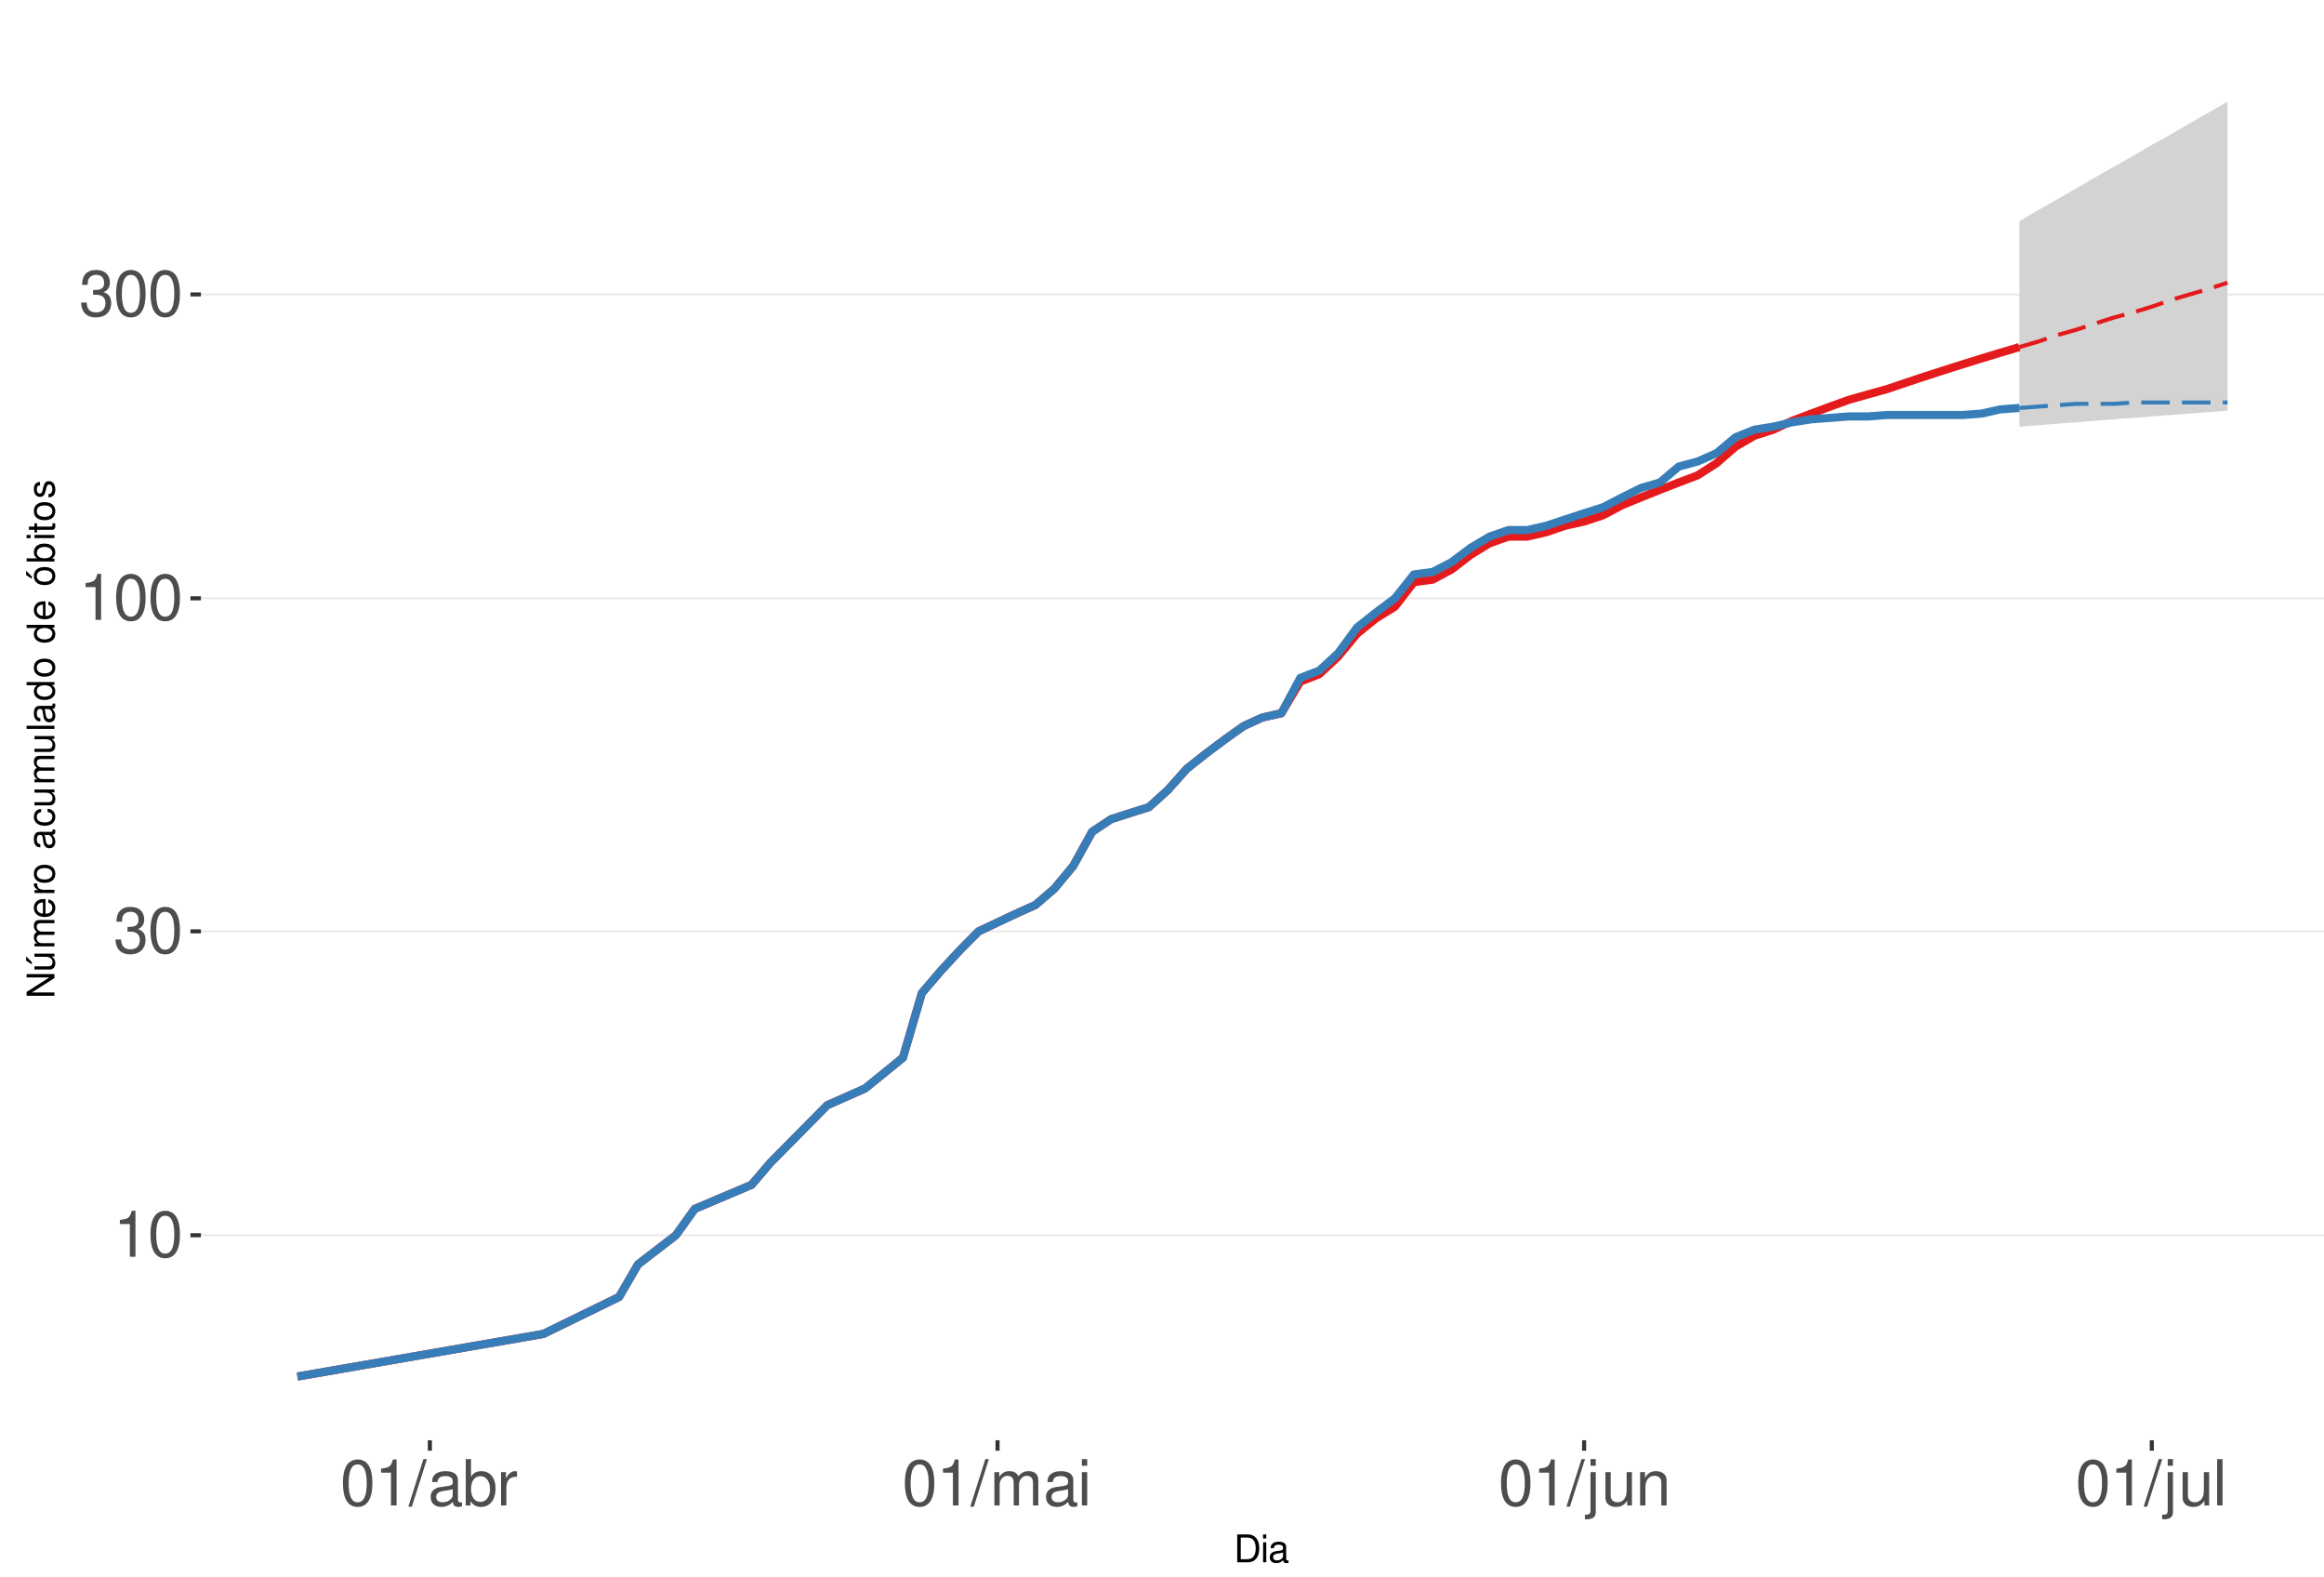
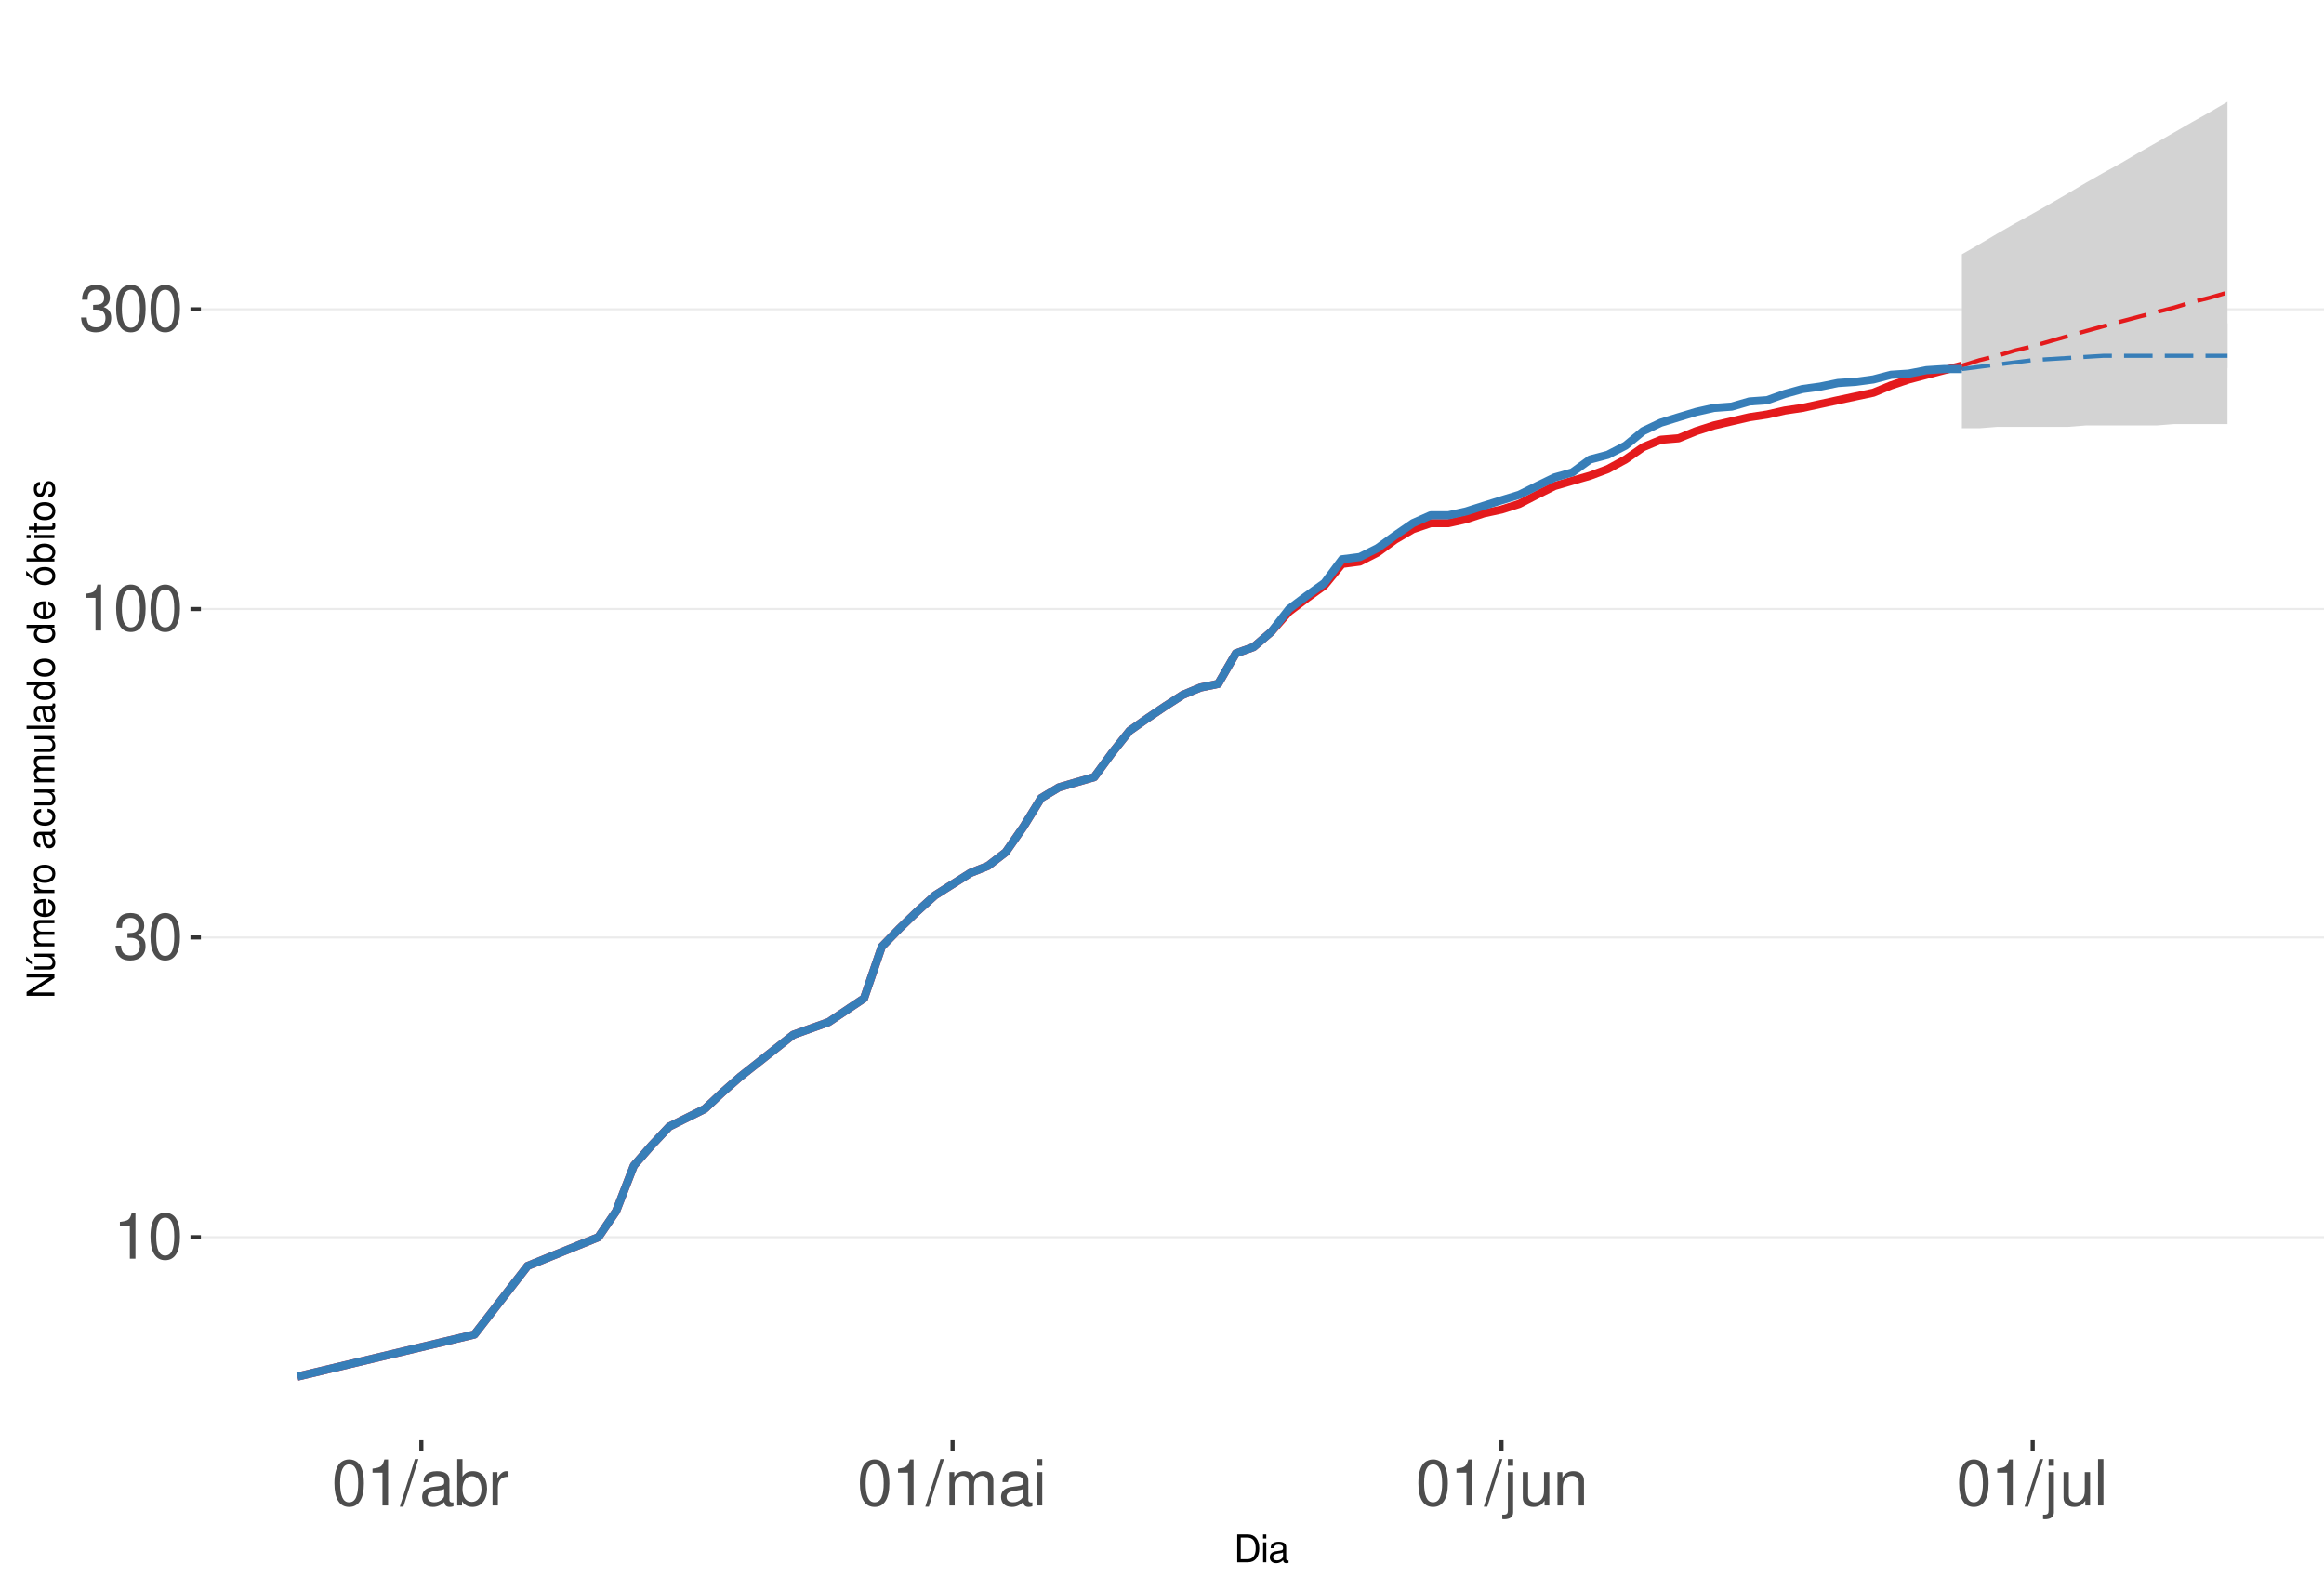
<svg xmlns="http://www.w3.org/2000/svg" xmlns:xlink="http://www.w3.org/1999/xlink" width="609pt" height="413pt" viewBox="0 0 609 413" version="1.1">
  <defs>
    <g>
      <symbol overflow="visible" id="glyph0-0">
        <path style="stroke:none;" d="" />
      </symbol>
      <symbol overflow="visible" id="glyph0-1">
        <path style="stroke:none;" d="M 4.312 -8.578 L 4.312 0 L 5.781 0 L 5.781 -12.047 L 4.812 -12.047 C 4.297 -10.188 3.969 -9.938 1.703 -9.641 L 1.703 -8.578 Z M 4.312 -8.578 " />
      </symbol>
      <symbol overflow="visible" id="glyph0-2">
        <path style="stroke:none;" d="M 4.578 -12.047 C 3.484 -12.047 2.484 -11.547 1.859 -10.734 C 1.094 -9.656 0.719 -8.062 0.719 -5.828 C 0.719 -1.766 2.047 0.391 4.578 0.391 C 7.078 0.391 8.438 -1.766 8.438 -5.734 C 8.438 -8.062 8.078 -9.625 7.297 -10.734 C 6.672 -11.562 5.703 -12.047 4.578 -12.047 Z M 4.578 -10.75 C 6.156 -10.75 6.953 -9.125 6.953 -5.859 C 6.953 -2.438 6.172 -0.828 4.547 -0.828 C 3 -0.828 2.219 -2.5 2.219 -5.812 C 2.219 -9.125 3 -10.75 4.578 -10.75 Z M 4.578 -10.75 " />
      </symbol>
      <symbol overflow="visible" id="glyph0-3">
        <path style="stroke:none;" d="M 3.688 -5.547 L 4.484 -5.547 C 6.078 -5.547 6.922 -4.797 6.922 -3.344 C 6.922 -1.828 6.016 -0.922 4.5 -0.922 C 2.875 -0.922 2.094 -1.734 2 -3.5 L 0.531 -3.5 C 0.594 -2.531 0.766 -1.906 1.047 -1.359 C 1.672 -0.203 2.812 0.391 4.438 0.391 C 6.859 0.391 8.422 -1.078 8.422 -3.359 C 8.422 -4.891 7.844 -5.734 6.422 -6.234 C 7.531 -6.672 8.078 -7.516 8.078 -8.734 C 8.078 -10.797 6.734 -12.047 4.484 -12.047 C 2.094 -12.047 0.828 -10.703 0.781 -8.156 L 2.25 -8.156 C 2.266 -8.891 2.328 -9.312 2.516 -9.672 C 2.844 -10.359 3.578 -10.766 4.5 -10.766 C 5.797 -10.766 6.578 -9.984 6.578 -8.672 C 6.578 -7.828 6.281 -7.312 5.625 -7.031 C 5.234 -6.859 4.703 -6.797 3.688 -6.781 Z M 3.688 -5.547 " />
      </symbol>
      <symbol overflow="visible" id="glyph0-4">
        <path style="stroke:none;" d="M 3.812 -12.141 L -0.141 0.328 L 0.781 0.328 L 4.734 -12.141 Z M 3.812 -12.141 " />
      </symbol>
      <symbol overflow="visible" id="glyph0-5">
        <path style="stroke:none;" d="M 8.906 -0.812 C 8.766 -0.781 8.688 -0.781 8.609 -0.781 C 8.125 -0.781 7.859 -1.031 7.859 -1.469 L 7.859 -6.594 C 7.859 -8.141 6.734 -8.984 4.578 -8.984 C 3.297 -8.984 2.281 -8.609 1.688 -7.969 C 1.281 -7.516 1.109 -7.016 1.078 -6.141 L 2.484 -6.141 C 2.594 -7.219 3.234 -7.688 4.531 -7.688 C 5.797 -7.688 6.484 -7.234 6.484 -6.391 L 6.484 -6.031 C 6.469 -5.438 6.156 -5.219 5.031 -5.062 C 3.062 -4.812 2.766 -4.75 2.234 -4.531 C 1.219 -4.094 0.703 -3.328 0.703 -2.203 C 0.703 -0.609 1.797 0.391 3.562 0.391 C 4.656 0.391 5.547 0 6.531 -0.906 C 6.625 0 7.062 0.391 7.969 0.391 C 8.266 0.391 8.438 0.344 8.906 0.234 Z M 6.484 -2.75 C 6.484 -2.281 6.344 -2 5.922 -1.609 C 5.359 -1.094 4.688 -0.828 3.859 -0.828 C 2.781 -0.828 2.156 -1.344 2.156 -2.234 C 2.156 -3.141 2.75 -3.609 4.25 -3.828 C 5.734 -4.031 6.016 -4.094 6.484 -4.312 Z M 6.484 -2.75 " />
      </symbol>
      <symbol overflow="visible" id="glyph0-6">
        <path style="stroke:none;" d="M 0.906 -12.141 L 0.906 0 L 2.156 0 L 2.156 -1.109 C 2.812 -0.094 3.703 0.391 4.906 0.391 C 7.219 0.391 8.719 -1.5 8.719 -4.391 C 8.719 -7.234 7.297 -8.984 4.984 -8.984 C 3.781 -8.984 2.938 -8.531 2.281 -7.547 L 2.281 -12.141 Z M 4.719 -7.672 C 6.266 -7.672 7.266 -6.328 7.266 -4.25 C 7.266 -2.266 6.234 -0.922 4.719 -0.922 C 3.234 -0.922 2.281 -2.25 2.281 -4.297 C 2.281 -6.344 3.234 -7.672 4.719 -7.672 Z M 4.719 -7.672 " />
      </symbol>
      <symbol overflow="visible" id="glyph0-7">
        <path style="stroke:none;" d="M 1.156 -8.734 L 1.156 0 L 2.547 0 L 2.547 -4.531 C 2.562 -6.625 3.438 -7.562 5.344 -7.516 L 5.344 -8.922 C 5.109 -8.969 4.984 -8.984 4.812 -8.984 C 3.922 -8.984 3.234 -8.438 2.438 -7.141 L 2.438 -8.734 Z M 1.156 -8.734 " />
      </symbol>
      <symbol overflow="visible" id="glyph0-8">
        <path style="stroke:none;" d="M 1.172 -8.734 L 1.172 0 L 2.562 0 L 2.562 -5.484 C 2.562 -6.75 3.484 -7.766 4.609 -7.766 C 5.641 -7.766 6.234 -7.125 6.234 -6.016 L 6.234 0 L 7.625 0 L 7.625 -5.484 C 7.625 -6.75 8.547 -7.766 9.672 -7.766 C 10.688 -7.766 11.297 -7.109 11.297 -6.016 L 11.297 0 L 12.688 0 L 12.688 -6.547 C 12.688 -8.109 11.797 -8.984 10.156 -8.984 C 9 -8.984 8.297 -8.625 7.484 -7.641 C 6.969 -8.578 6.266 -8.984 5.125 -8.984 C 3.969 -8.984 3.188 -8.547 2.453 -7.5 L 2.453 -8.734 Z M 1.172 -8.734 " />
      </symbol>
      <symbol overflow="visible" id="glyph0-9">
        <path style="stroke:none;" d="M 2.5 -8.734 L 1.109 -8.734 L 1.109 0 L 2.5 0 Z M 2.5 -12.141 L 1.094 -12.141 L 1.094 -10.391 L 2.5 -10.391 Z M 2.5 -12.141 " />
      </symbol>
      <symbol overflow="visible" id="glyph0-10">
        <path style="stroke:none;" d="M 1.172 -8.734 L 1.172 1.266 C 1.172 2.125 0.906 2.422 0.031 2.422 C -0.062 2.422 -0.109 2.422 -0.297 2.406 L -0.297 3.578 C -0.141 3.609 -0.047 3.625 0.172 3.625 C 1.734 3.625 2.547 3.016 2.547 1.812 L 2.547 -8.734 Z M 2.547 -12.141 L 1.172 -12.141 L 1.172 -10.391 L 2.547 -10.391 Z M 2.547 -12.141 " />
      </symbol>
      <symbol overflow="visible" id="glyph0-11">
        <path style="stroke:none;" d="M 8.031 0 L 8.031 -8.734 L 6.641 -8.734 L 6.641 -3.781 C 6.641 -2 5.719 -0.828 4.266 -0.828 C 3.172 -0.828 2.469 -1.5 2.469 -2.547 L 2.469 -8.734 L 1.078 -8.734 L 1.078 -2 C 1.078 -0.547 2.172 0.391 3.859 0.391 C 5.141 0.391 5.969 -0.062 6.781 -1.219 L 6.781 0 Z M 8.031 0 " />
      </symbol>
      <symbol overflow="visible" id="glyph0-12">
        <path style="stroke:none;" d="M 1.172 -8.734 L 1.172 0 L 2.562 0 L 2.562 -4.812 C 2.562 -6.594 3.5 -7.766 4.938 -7.766 C 6.031 -7.766 6.734 -7.094 6.734 -6.047 L 6.734 0 L 8.109 0 L 8.109 -6.594 C 8.109 -8.047 7.031 -8.984 5.344 -8.984 C 4.047 -8.984 3.219 -8.484 2.453 -7.266 L 2.453 -8.734 Z M 1.172 -8.734 " />
      </symbol>
      <symbol overflow="visible" id="glyph0-13">
        <path style="stroke:none;" d="M 2.531 -12.141 L 1.125 -12.141 L 1.125 0 L 2.531 0 Z M 2.531 -12.141 " />
      </symbol>
      <symbol overflow="visible" id="glyph1-0">
        <path style="stroke:none;" d="" />
      </symbol>
      <symbol overflow="visible" id="glyph1-1">
        <path style="stroke:none;" d="M 0.891 0 L 3.703 0 C 5.547 0 6.672 -1.375 6.672 -3.656 C 6.672 -5.906 5.547 -7.297 3.703 -7.297 L 0.891 -7.297 Z M 1.812 -0.812 L 1.812 -6.469 L 3.547 -6.469 C 4.984 -6.469 5.734 -5.5 5.734 -3.641 C 5.734 -1.797 4.984 -0.812 3.547 -0.812 Z M 1.812 -0.812 " />
      </symbol>
      <symbol overflow="visible" id="glyph1-2">
        <path style="stroke:none;" d="M 1.5 -5.234 L 0.672 -5.234 L 0.672 0 L 1.5 0 Z M 1.5 -7.297 L 0.656 -7.297 L 0.656 -6.234 L 1.5 -6.234 Z M 1.5 -7.297 " />
      </symbol>
      <symbol overflow="visible" id="glyph1-3">
        <path style="stroke:none;" d="M 5.344 -0.484 C 5.266 -0.469 5.219 -0.469 5.172 -0.469 C 4.875 -0.469 4.719 -0.625 4.719 -0.875 L 4.719 -3.953 C 4.719 -4.891 4.047 -5.391 2.75 -5.391 C 1.984 -5.391 1.375 -5.172 1.016 -4.781 C 0.766 -4.516 0.672 -4.203 0.656 -3.688 L 1.484 -3.688 C 1.562 -4.328 1.938 -4.625 2.719 -4.625 C 3.484 -4.625 3.891 -4.344 3.891 -3.844 L 3.891 -3.625 C 3.875 -3.266 3.703 -3.125 3.016 -3.047 C 1.844 -2.891 1.656 -2.844 1.344 -2.719 C 0.734 -2.453 0.422 -2 0.422 -1.312 C 0.422 -0.375 1.078 0.234 2.141 0.234 C 2.797 0.234 3.328 0 3.922 -0.547 C 3.984 0 4.234 0.234 4.781 0.234 C 4.953 0.234 5.062 0.203 5.344 0.141 Z M 3.891 -1.656 C 3.891 -1.375 3.812 -1.203 3.562 -0.969 C 3.219 -0.656 2.812 -0.5 2.312 -0.5 C 1.672 -0.5 1.297 -0.812 1.297 -1.344 C 1.297 -1.891 1.656 -2.172 2.547 -2.297 C 3.438 -2.422 3.609 -2.453 3.891 -2.594 Z M 3.891 -1.656 " />
      </symbol>
      <symbol overflow="visible" id="glyph2-0">
        <path style="stroke:none;" d="" />
      </symbol>
      <symbol overflow="visible" id="glyph2-1">
        <path style="stroke:none;" d="M -7.297 -6.453 L -7.297 -5.578 L -1.328 -5.578 L -7.297 -1.766 L -7.297 -0.766 L 0 -0.766 L 0 -1.641 L -5.906 -1.641 L 0 -5.406 L 0 -6.453 Z M -7.297 -6.453 " />
      </symbol>
      <symbol overflow="visible" id="glyph2-2">
        <path style="stroke:none;" d="M 0 -4.812 L -5.234 -4.812 L -5.234 -3.984 L -2.266 -3.984 C -1.203 -3.984 -0.5 -3.438 -0.5 -2.562 C -0.5 -1.906 -0.906 -1.484 -1.531 -1.484 L -5.234 -1.484 L -5.234 -0.656 L -1.203 -0.656 C -0.328 -0.656 0.234 -1.297 0.234 -2.312 C 0.234 -3.094 -0.047 -3.578 -0.734 -4.062 L 0 -4.062 Z M -7.406 -2.953 L -5.922 -2 L -5.922 -2.594 L -7.406 -4.094 Z M -7.406 -2.953 " />
      </symbol>
      <symbol overflow="visible" id="glyph2-3">
        <path style="stroke:none;" d="M -5.234 -0.703 L 0 -0.703 L 0 -1.547 L -3.297 -1.547 C -4.047 -1.547 -4.656 -2.094 -4.656 -2.766 C -4.656 -3.391 -4.281 -3.734 -3.609 -3.734 L 0 -3.734 L 0 -4.578 L -3.297 -4.578 C -4.047 -4.578 -4.656 -5.125 -4.656 -5.812 C -4.656 -6.422 -4.266 -6.781 -3.609 -6.781 L 0 -6.781 L 0 -7.625 L -3.938 -7.625 C -4.875 -7.625 -5.391 -7.078 -5.391 -6.094 C -5.391 -5.406 -5.188 -4.984 -4.594 -4.484 C -5.156 -4.188 -5.391 -3.766 -5.391 -3.078 C -5.391 -2.375 -5.125 -1.906 -4.5 -1.469 L -5.234 -1.469 Z M -5.234 -0.703 " />
      </symbol>
      <symbol overflow="visible" id="glyph2-4">
        <path style="stroke:none;" d="M -2.344 -5.125 C -3.141 -5.125 -3.625 -5.062 -4.016 -4.922 C -4.875 -4.578 -5.391 -3.781 -5.391 -2.797 C -5.391 -1.344 -4.281 -0.406 -2.547 -0.406 C -0.812 -0.406 0.234 -1.297 0.234 -2.781 C 0.234 -3.984 -0.453 -4.812 -1.594 -5.016 L -1.594 -4.188 C -0.906 -3.953 -0.547 -3.484 -0.547 -2.812 C -0.547 -2.281 -0.781 -1.828 -1.219 -1.547 C -1.516 -1.344 -1.812 -1.281 -2.344 -1.266 Z M -3.016 -1.297 C -3.984 -1.359 -4.625 -1.953 -4.625 -2.797 C -4.625 -3.641 -3.953 -4.234 -3.016 -4.234 Z M -3.016 -1.297 " />
      </symbol>
      <symbol overflow="visible" id="glyph2-5">
        <path style="stroke:none;" d="M -5.234 -0.688 L 0 -0.688 L 0 -1.531 L -2.719 -1.531 C -3.984 -1.547 -4.547 -2.062 -4.516 -3.203 L -5.359 -3.203 C -5.375 -3.062 -5.391 -2.984 -5.391 -2.891 C -5.391 -2.344 -5.062 -1.938 -4.297 -1.453 L -5.234 -1.453 Z M -5.234 -0.688 " />
      </symbol>
      <symbol overflow="visible" id="glyph2-6">
        <path style="stroke:none;" d="M -5.391 -2.719 C -5.391 -1.234 -4.344 -0.359 -2.578 -0.359 C -0.812 -0.359 0.234 -1.234 0.234 -2.734 C 0.234 -4.203 -0.812 -5.094 -2.547 -5.094 C -4.359 -5.094 -5.391 -4.234 -5.391 -2.719 Z M -4.625 -2.734 C -4.625 -3.672 -3.844 -4.234 -2.547 -4.234 C -1.312 -4.234 -0.547 -3.656 -0.547 -2.734 C -0.547 -1.797 -1.312 -1.234 -2.578 -1.234 C -3.844 -1.234 -4.625 -1.797 -4.625 -2.734 Z M -4.625 -2.734 " />
      </symbol>
      <symbol overflow="visible" id="glyph2-7">
        <path style="stroke:none;" d="" />
      </symbol>
      <symbol overflow="visible" id="glyph2-8">
        <path style="stroke:none;" d="M -0.484 -5.344 C -0.469 -5.266 -0.469 -5.219 -0.469 -5.172 C -0.469 -4.875 -0.625 -4.719 -0.875 -4.719 L -3.953 -4.719 C -4.891 -4.719 -5.391 -4.047 -5.391 -2.75 C -5.391 -1.984 -5.172 -1.375 -4.781 -1.016 C -4.516 -0.766 -4.203 -0.672 -3.688 -0.656 L -3.688 -1.484 C -4.328 -1.562 -4.625 -1.938 -4.625 -2.719 C -4.625 -3.484 -4.344 -3.891 -3.844 -3.891 L -3.625 -3.891 C -3.266 -3.875 -3.125 -3.703 -3.047 -3.016 C -2.891 -1.844 -2.844 -1.656 -2.719 -1.344 C -2.453 -0.734 -2 -0.422 -1.312 -0.422 C -0.375 -0.422 0.234 -1.078 0.234 -2.141 C 0.234 -2.797 0 -3.328 -0.547 -3.922 C 0 -3.984 0.234 -4.234 0.234 -4.781 C 0.234 -4.953 0.203 -5.062 0.141 -5.344 Z M -1.656 -3.891 C -1.375 -3.891 -1.203 -3.812 -0.969 -3.562 C -0.656 -3.219 -0.5 -2.812 -0.5 -2.312 C -0.5 -1.672 -0.812 -1.297 -1.344 -1.297 C -1.891 -1.297 -2.172 -1.656 -2.297 -2.547 C -2.422 -3.438 -2.453 -3.609 -2.594 -3.891 Z M -1.656 -3.891 " />
      </symbol>
      <symbol overflow="visible" id="glyph2-9">
        <path style="stroke:none;" d="M -3.484 -4.703 C -3.984 -4.672 -4.312 -4.562 -4.609 -4.359 C -5.094 -4 -5.391 -3.375 -5.391 -2.641 C -5.391 -1.219 -4.266 -0.312 -2.531 -0.312 C -0.844 -0.312 0.234 -1.203 0.234 -2.625 C 0.234 -3.875 -0.516 -4.672 -1.797 -4.766 L -1.797 -3.938 C -0.953 -3.797 -0.547 -3.359 -0.547 -2.656 C -0.547 -1.734 -1.297 -1.188 -2.531 -1.188 C -3.844 -1.188 -4.625 -1.719 -4.625 -2.625 C -4.625 -3.328 -4.203 -3.766 -3.484 -3.875 Z M -3.484 -4.703 " />
      </symbol>
      <symbol overflow="visible" id="glyph2-10">
        <path style="stroke:none;" d="M 0 -4.812 L -5.234 -4.812 L -5.234 -3.984 L -2.266 -3.984 C -1.203 -3.984 -0.5 -3.438 -0.5 -2.562 C -0.5 -1.906 -0.906 -1.484 -1.531 -1.484 L -5.234 -1.484 L -5.234 -0.656 L -1.203 -0.656 C -0.328 -0.656 0.234 -1.297 0.234 -2.312 C 0.234 -3.094 -0.047 -3.578 -0.734 -4.062 L 0 -4.062 Z M 0 -4.812 " />
      </symbol>
      <symbol overflow="visible" id="glyph2-11">
        <path style="stroke:none;" d="M -7.297 -1.516 L -7.297 -0.688 L 0 -0.688 L 0 -1.516 Z M -7.297 -1.516 " />
      </symbol>
      <symbol overflow="visible" id="glyph2-12">
        <path style="stroke:none;" d="M -7.297 -4.953 L -7.297 -4.125 L -4.578 -4.125 C -5.109 -3.766 -5.391 -3.203 -5.391 -2.516 C -5.391 -1.156 -4.297 -0.266 -2.625 -0.266 C -0.859 -0.266 0.234 -1.125 0.234 -2.547 C 0.234 -3.266 -0.047 -3.766 -0.688 -4.203 L 0 -4.203 L 0 -4.953 Z M -4.609 -2.656 C -4.609 -3.547 -3.812 -4.125 -2.562 -4.125 C -1.344 -4.125 -0.547 -3.547 -0.547 -2.656 C -0.547 -1.734 -1.359 -1.125 -2.578 -1.125 C -3.797 -1.125 -4.609 -1.734 -4.609 -2.656 Z M -4.609 -2.656 " />
      </symbol>
      <symbol overflow="visible" id="glyph2-13">
        <path style="stroke:none;" d="M -5.391 -2.719 C -5.391 -1.234 -4.344 -0.359 -2.578 -0.359 C -0.812 -0.359 0.234 -1.234 0.234 -2.734 C 0.234 -4.203 -0.812 -5.094 -2.547 -5.094 C -4.359 -5.094 -5.391 -4.234 -5.391 -2.719 Z M -4.625 -2.734 C -4.625 -3.672 -3.844 -4.234 -2.547 -4.234 C -1.312 -4.234 -0.547 -3.656 -0.547 -2.734 C -0.547 -1.797 -1.312 -1.234 -2.578 -1.234 C -3.844 -1.234 -4.625 -1.797 -4.625 -2.734 Z M -7.406 -2.984 L -5.922 -2.016 L -5.922 -2.625 L -7.406 -4.109 Z M -7.406 -2.984 " />
      </symbol>
      <symbol overflow="visible" id="glyph2-14">
        <path style="stroke:none;" d="M -7.297 -0.547 L 0 -0.547 L 0 -1.297 L -0.672 -1.297 C -0.062 -1.688 0.234 -2.219 0.234 -2.953 C 0.234 -4.328 -0.906 -5.234 -2.641 -5.234 C -4.344 -5.234 -5.391 -4.375 -5.391 -2.984 C -5.391 -2.266 -5.125 -1.766 -4.531 -1.375 L -7.297 -1.375 Z M -4.609 -2.828 C -4.609 -3.766 -3.797 -4.359 -2.547 -4.359 C -1.359 -4.359 -0.547 -3.734 -0.547 -2.828 C -0.547 -1.938 -1.344 -1.375 -2.578 -1.375 C -3.812 -1.375 -4.609 -1.938 -4.609 -2.828 Z M -4.609 -2.828 " />
      </symbol>
      <symbol overflow="visible" id="glyph2-15">
        <path style="stroke:none;" d="M -5.234 -1.5 L -5.234 -0.672 L 0 -0.672 L 0 -1.5 Z M -7.297 -1.5 L -7.297 -0.656 L -6.234 -0.656 L -6.234 -1.5 Z M -7.297 -1.5 " />
      </symbol>
      <symbol overflow="visible" id="glyph2-16">
        <path style="stroke:none;" d="M -5.234 -2.547 L -5.234 -1.688 L -6.688 -1.688 L -6.688 -0.844 L -5.234 -0.844 L -5.234 -0.141 L -4.562 -0.141 L -4.562 -0.844 L -0.594 -0.844 C -0.062 -0.844 0.234 -1.203 0.234 -1.859 C 0.234 -2.078 0.203 -2.266 0.156 -2.547 L -0.547 -2.547 C -0.516 -2.422 -0.5 -2.312 -0.5 -2.141 C -0.5 -1.781 -0.594 -1.688 -0.969 -1.688 L -4.562 -1.688 L -4.562 -2.547 Z M -5.234 -2.547 " />
      </symbol>
      <symbol overflow="visible" id="glyph2-17">
        <path style="stroke:none;" d="M -3.781 -4.375 C -4.812 -4.375 -5.391 -3.688 -5.391 -2.484 C -5.391 -1.266 -4.766 -0.469 -3.797 -0.469 C -2.969 -0.469 -2.578 -0.891 -2.281 -2.125 L -2.094 -2.906 C -1.953 -3.484 -1.734 -3.719 -1.375 -3.719 C -0.875 -3.719 -0.547 -3.234 -0.547 -2.5 C -0.547 -2.047 -0.672 -1.672 -0.891 -1.453 C -1.047 -1.328 -1.188 -1.266 -1.562 -1.219 L -1.562 -0.344 C -0.344 -0.375 0.234 -1.062 0.234 -2.438 C 0.234 -3.75 -0.422 -4.594 -1.438 -4.594 C -2.203 -4.594 -2.641 -4.156 -2.891 -3.109 L -3.078 -2.312 C -3.234 -1.625 -3.453 -1.344 -3.828 -1.344 C -4.312 -1.344 -4.625 -1.766 -4.625 -2.453 C -4.625 -3.125 -4.328 -3.484 -3.781 -3.5 Z M -3.781 -4.375 " />
      </symbol>
    </g>
    <clipPath id="clip1">
      <path d="M 52.645 9.961 L 609 9.961 L 609 377.328 L 52.645 377.328 Z M 52.645 9.961 " />
    </clipPath>
    <clipPath id="clip2">
-       <path d="M 52.645 323 L 609 323 L 609 324 L 52.645 324 Z M 52.645 323 " />
+       <path d="M 52.645 323 L 609 323 L 609 325 L 52.645 325 Z M 52.645 323 " />
    </clipPath>
    <clipPath id="clip3">
-       <path d="M 52.645 243 L 609 243 L 609 245 L 52.645 245 Z M 52.645 243 " />
+       <path d="M 52.645 245 L 609 245 L 609 246 L 52.645 246 Z M 52.645 245 " />
    </clipPath>
    <clipPath id="clip4">
-       <path d="M 52.645 156 L 609 156 L 609 158 L 52.645 158 Z M 52.645 156 " />
+       <path d="M 52.645 159 L 609 159 L 609 160 L 52.645 160 Z M 52.645 159 " />
    </clipPath>
    <clipPath id="clip5">
-       <path d="M 52.645 76 L 609 76 L 609 78 L 52.645 78 Z M 52.645 76 " />
+       <path d="M 52.645 80 L 609 80 L 609 82 L 52.645 82 Z M 52.645 80 " />
    </clipPath>
  </defs>
  <g id="surface328">
    <rect x="0" y="0" width="609" height="413" style="fill:rgb(100%,100%,100%);fill-opacity:1;stroke:none;" />
    <rect x="0" y="0" width="609" height="413" style="fill:rgb(100%,100%,100%);fill-opacity:1;stroke:none;" />
    <path style="fill:none;stroke-width:1.067;stroke-linecap:round;stroke-linejoin:round;stroke:rgb(100%,100%,100%);stroke-opacity:1;stroke-miterlimit:10;" d="M 0 413 L 609 413 L 609 0 L 0 0 Z M 0 413 " />
    <g clip-path="url(#clip1)" clip-rule="nonzero">
      <path style=" stroke:none;fill-rule:nonzero;fill:rgb(100%,100%,100%);fill-opacity:1;" d="M 52.645 377.328 L 609 377.328 L 609 9.961 L 52.645 9.961 Z M 52.645 377.328 " />
    </g>
    <g clip-path="url(#clip2)" clip-rule="nonzero">
-       <path style="fill:none;stroke-width:0.533;stroke-linecap:butt;stroke-linejoin:round;stroke:rgb(92.157%,92.157%,92.157%);stroke-opacity:1;stroke-miterlimit:10;" d="M 52.645 323.613 L 609 323.613 " />
+       <path style="fill:none;stroke-width:0.533;stroke-linecap:butt;stroke-linejoin:round;stroke:rgb(92.157%,92.157%,92.157%);stroke-opacity:1;stroke-miterlimit:10;" d="M 52.645 324.121 L 609 324.121 " />
    </g>
    <g clip-path="url(#clip3)" clip-rule="nonzero">
-       <path style="fill:none;stroke-width:0.533;stroke-linecap:butt;stroke-linejoin:round;stroke:rgb(92.157%,92.157%,92.157%);stroke-opacity:1;stroke-miterlimit:10;" d="M 52.645 243.996 L 609 243.996 " />
+       <path style="fill:none;stroke-width:0.533;stroke-linecap:butt;stroke-linejoin:round;stroke:rgb(92.157%,92.157%,92.157%);stroke-opacity:1;stroke-miterlimit:10;" d="M 52.645 245.602 L 609 245.602 " />
    </g>
    <g clip-path="url(#clip4)" clip-rule="nonzero">
-       <path style="fill:none;stroke-width:0.533;stroke-linecap:butt;stroke-linejoin:round;stroke:rgb(92.157%,92.157%,92.157%);stroke-opacity:1;stroke-miterlimit:10;" d="M 52.645 156.746 L 609 156.746 " />
+       <path style="fill:none;stroke-width:0.533;stroke-linecap:butt;stroke-linejoin:round;stroke:rgb(92.157%,92.157%,92.157%);stroke-opacity:1;stroke-miterlimit:10;" d="M 52.645 159.555 L 609 159.555 " />
    </g>
    <g clip-path="url(#clip5)" clip-rule="nonzero">
-       <path style="fill:none;stroke-width:0.533;stroke-linecap:butt;stroke-linejoin:round;stroke:rgb(92.157%,92.157%,92.157%);stroke-opacity:1;stroke-miterlimit:10;" d="M 52.645 77.133 L 609 77.133 " />
-     </g>
-     <path style=" stroke:none;fill-rule:nonzero;fill:rgb(82.745%,82.745%,82.745%);fill-opacity:1;" d="M 529.168 57.934 L 534.125 55.027 L 539.082 52.234 L 544.043 49.379 L 549 46.473 L 553.961 43.68 L 558.918 40.844 L 563.875 37.973 L 568.836 35.211 L 573.793 32.293 L 578.754 29.484 L 583.711 26.66 L 583.711 107.613 L 578.754 107.98 L 573.793 108.352 L 568.836 108.723 L 563.875 109.098 L 558.918 109.477 L 553.961 109.852 L 549 110.234 L 544.043 110.617 L 539.082 111 L 534.125 111.387 L 529.168 111.777 Z M 529.168 57.934 " />
-     <path style=" stroke:none;fill-rule:nonzero;fill:rgb(82.745%,82.745%,82.745%);fill-opacity:1;" d="M 529.168 106.879 L 534.125 105.438 L 539.082 104.375 L 544.043 103.676 L 549 103.328 L 553.961 102.98 L 583.711 102.98 L 583.711 106.516 L 544.043 106.516 L 539.082 106.879 Z M 529.168 106.879 " />
-     <path style="fill:none;stroke-width:2.134;stroke-linecap:butt;stroke-linejoin:round;stroke:rgb(89.412%,10.196%,10.98%);stroke-opacity:1;stroke-miterlimit:10;" d="M 77.934 360.629 L 142.395 349.461 L 162.23 339.781 L 167.188 331.246 L 177.105 323.613 L 182.066 316.703 L 196.941 310.398 L 201.898 304.598 L 216.773 289.551 L 226.691 285.156 L 236.609 277.098 L 241.566 260.168 L 246.527 254.367 L 251.484 248.996 L 256.445 243.996 L 266.359 239.32 L 271.32 237.09 L 276.277 232.828 L 281.238 226.867 L 286.195 217.91 L 291.152 214.613 L 296.113 213.02 L 301.07 211.461 L 306.031 206.98 L 310.988 201.402 L 315.945 197.484 L 320.906 193.766 L 325.863 190.23 L 330.824 187.965 L 335.781 186.859 L 340.738 178.566 L 345.699 176.637 L 350.656 172.02 L 355.617 166.012 L 360.574 162.008 L 365.531 158.953 L 370.492 152.523 L 375.449 151.844 L 380.41 149.184 L 385.367 145.371 L 390.324 142.336 L 395.285 140.578 L 400.242 140.578 L 405.203 139.426 L 410.16 137.734 L 415.117 136.629 L 420.078 135 L 425.035 132.363 L 429.996 130.324 L 434.953 128.336 L 439.91 126.406 L 444.871 124.523 L 449.828 121.34 L 454.789 117.027 L 459.746 114.152 L 464.703 112.559 L 469.664 110.234 L 474.621 108.352 L 479.582 106.516 L 484.539 104.727 L 489.496 103.328 L 494.457 101.953 L 499.414 100.273 L 504.375 98.629 L 509.332 97.02 L 514.289 95.449 L 519.25 93.91 L 524.207 92.402 L 529.168 90.93 " />
-     <path style="fill:none;stroke-width:1.067;stroke-linecap:butt;stroke-linejoin:round;stroke:rgb(89.412%,10.196%,10.98%);stroke-opacity:1;stroke-dasharray:7.469,3.201;stroke-miterlimit:10;" d="M 529.168 90.93 L 534.125 89.48 L 539.082 87.781 L 544.043 86.398 L 549 84.77 L 553.961 83.176 L 558.918 81.875 L 563.875 80.344 L 568.836 78.598 L 573.793 77.133 L 578.754 75.699 L 583.711 74.059 " />
-     <path style="fill:none;stroke-width:2.134;stroke-linecap:butt;stroke-linejoin:round;stroke:rgb(21.569%,49.412%,72.157%);stroke-opacity:1;stroke-miterlimit:10;" d="M 77.934 360.629 L 142.395 349.461 L 162.23 339.781 L 167.188 331.246 L 177.105 323.613 L 182.066 316.703 L 196.941 310.398 L 201.898 304.598 L 216.773 289.551 L 226.691 285.156 L 236.609 277.098 L 241.566 260.168 L 246.527 254.367 L 251.484 248.996 L 256.445 243.996 L 266.359 239.32 L 271.32 237.09 L 276.277 232.828 L 281.238 226.867 L 286.195 217.91 L 291.152 214.613 L 296.113 213.02 L 301.07 211.461 L 306.031 206.98 L 310.988 201.402 L 315.945 197.484 L 320.906 193.766 L 325.863 190.23 L 330.824 187.965 L 335.781 186.859 L 340.738 177.594 L 345.699 175.688 L 350.656 171.129 L 355.617 164.383 L 360.574 160.465 L 365.531 156.746 L 370.492 150.504 L 375.449 149.84 L 380.41 147.254 L 385.367 143.535 L 390.324 140.578 L 395.285 138.859 L 400.242 138.859 L 405.203 137.734 L 410.16 136.082 L 415.117 134.465 L 420.078 132.883 L 425.035 130.324 L 429.996 127.848 L 434.953 126.406 L 439.91 122.234 L 444.871 120.898 L 449.828 118.723 L 454.789 114.555 L 459.746 112.559 L 464.703 111.777 L 469.664 110.617 L 474.621 109.852 L 479.582 109.477 L 484.539 109.098 L 489.496 109.098 L 494.457 108.723 L 514.289 108.723 L 519.25 108.352 L 524.207 107.246 L 529.168 106.879 " />
-     <path style="fill:none;stroke-width:1.067;stroke-linecap:butt;stroke-linejoin:round;stroke:rgb(21.569%,49.412%,72.157%);stroke-opacity:1;stroke-dasharray:7.469,3.201;stroke-miterlimit:10;" d="M 529.168 106.879 L 534.125 106.516 L 539.082 106.156 L 544.043 105.797 L 553.961 105.797 L 558.918 105.438 L 583.711 105.438 " />
-     <g style="fill:rgb(30.196%,30.196%,30.196%);fill-opacity:1;">
-       <use xlink:href="#glyph0-1" x="29.715" y="329.251" />
-       <use xlink:href="#glyph0-2" x="38.715" y="329.251" />
-     </g>
-     <g style="fill:rgb(30.196%,30.196%,30.196%);fill-opacity:1;">
-       <use xlink:href="#glyph0-3" x="29.715" y="249.634" />
-       <use xlink:href="#glyph0-2" x="38.715" y="249.634" />
-     </g>
-     <g style="fill:rgb(30.196%,30.196%,30.196%);fill-opacity:1;">
-       <use xlink:href="#glyph0-1" x="20.715" y="162.384" />
-       <use xlink:href="#glyph0-2" x="29.715" y="162.384" />
-       <use xlink:href="#glyph0-2" x="38.715" y="162.384" />
-     </g>
-     <g style="fill:rgb(30.196%,30.196%,30.196%);fill-opacity:1;">
-       <use xlink:href="#glyph0-3" x="20.715" y="82.771" />
-       <use xlink:href="#glyph0-2" x="29.715" y="82.771" />
-       <use xlink:href="#glyph0-2" x="38.715" y="82.771" />
-     </g>
-     <path style="fill:none;stroke-width:1.067;stroke-linecap:butt;stroke-linejoin:round;stroke:rgb(20%,20%,20%);stroke-opacity:1;stroke-miterlimit:10;" d="M 49.906 323.613 L 52.645 323.613 " />
-     <path style="fill:none;stroke-width:1.067;stroke-linecap:butt;stroke-linejoin:round;stroke:rgb(20%,20%,20%);stroke-opacity:1;stroke-miterlimit:10;" d="M 49.906 243.996 L 52.645 243.996 " />
-     <path style="fill:none;stroke-width:1.067;stroke-linecap:butt;stroke-linejoin:round;stroke:rgb(20%,20%,20%);stroke-opacity:1;stroke-miterlimit:10;" d="M 49.906 156.746 L 52.645 156.746 " />
-     <path style="fill:none;stroke-width:1.067;stroke-linecap:butt;stroke-linejoin:round;stroke:rgb(20%,20%,20%);stroke-opacity:1;stroke-miterlimit:10;" d="M 49.906 77.133 L 52.645 77.133 " />
-     <path style="fill:none;stroke-width:1.067;stroke-linecap:butt;stroke-linejoin:round;stroke:rgb(20%,20%,20%);stroke-opacity:1;stroke-miterlimit:10;" d="M 112.645 380.07 L 112.645 377.328 " />
-     <path style="fill:none;stroke-width:1.067;stroke-linecap:butt;stroke-linejoin:round;stroke:rgb(20%,20%,20%);stroke-opacity:1;stroke-miterlimit:10;" d="M 261.402 380.07 L 261.402 377.328 " />
-     <path style="fill:none;stroke-width:1.067;stroke-linecap:butt;stroke-linejoin:round;stroke:rgb(20%,20%,20%);stroke-opacity:1;stroke-miterlimit:10;" d="M 415.117 380.07 L 415.117 377.328 " />
-     <path style="fill:none;stroke-width:1.067;stroke-linecap:butt;stroke-linejoin:round;stroke:rgb(20%,20%,20%);stroke-opacity:1;stroke-miterlimit:10;" d="M 563.875 380.07 L 563.875 377.328 " />
-     <g style="fill:rgb(30.196%,30.196%,30.196%);fill-opacity:1;">
-       <use xlink:href="#glyph0-2" x="89.145" y="394.399" />
-       <use xlink:href="#glyph0-1" x="98.145" y="394.399" />
-       <use xlink:href="#glyph0-4" x="107.145" y="394.399" />
-       <use xlink:href="#glyph0-5" x="112.145" y="394.399" />
-       <use xlink:href="#glyph0-6" x="121.145" y="394.399" />
-       <use xlink:href="#glyph0-7" x="130.145" y="394.399" />
-     </g>
-     <g style="fill:rgb(30.196%,30.196%,30.196%);fill-opacity:1;">
-       <use xlink:href="#glyph0-2" x="236.402" y="394.399" />
-       <use xlink:href="#glyph0-1" x="245.402" y="394.399" />
-       <use xlink:href="#glyph0-4" x="254.402" y="394.399" />
-       <use xlink:href="#glyph0-8" x="259.402" y="394.399" />
-       <use xlink:href="#glyph0-5" x="273.402" y="394.399" />
-       <use xlink:href="#glyph0-9" x="282.402" y="394.399" />
-     </g>
-     <g style="fill:rgb(30.196%,30.196%,30.196%);fill-opacity:1;">
-       <use xlink:href="#glyph0-2" x="392.617" y="394.399" />
-       <use xlink:href="#glyph0-1" x="401.617" y="394.399" />
-       <use xlink:href="#glyph0-4" x="410.617" y="394.399" />
-       <use xlink:href="#glyph0-10" x="415.617" y="394.399" />
-       <use xlink:href="#glyph0-11" x="419.617" y="394.399" />
-       <use xlink:href="#glyph0-12" x="428.617" y="394.399" />
-     </g>
-     <g style="fill:rgb(30.196%,30.196%,30.196%);fill-opacity:1;">
-       <use xlink:href="#glyph0-2" x="543.875" y="394.399" />
-       <use xlink:href="#glyph0-1" x="552.875" y="394.399" />
-       <use xlink:href="#glyph0-4" x="561.875" y="394.399" />
-       <use xlink:href="#glyph0-10" x="566.875" y="394.399" />
-       <use xlink:href="#glyph0-11" x="570.875" y="394.399" />
-       <use xlink:href="#glyph0-13" x="579.875" y="394.399" />
+       <path style="fill:none;stroke-width:0.533;stroke-linecap:butt;stroke-linejoin:round;stroke:rgb(92.157%,92.157%,92.157%);stroke-opacity:1;stroke-miterlimit:10;" d="M 52.645 81.035 L 609 81.035 " />
+     </g>
+     <path style=" stroke:none;fill-rule:nonzero;fill:rgb(82.745%,82.745%,82.745%);fill-opacity:1;" d="M 514.109 66.629 L 518.75 63.953 L 523.391 61.195 L 528.027 58.535 L 532.668 55.977 L 537.309 53.34 L 541.949 50.641 L 546.59 47.895 L 551.23 45.246 L 555.871 42.691 L 560.512 39.961 L 565.152 37.328 L 569.789 34.664 L 574.43 31.977 L 579.07 29.383 L 583.711 26.66 L 583.711 111.094 L 569.789 111.094 L 565.152 111.457 L 546.59 111.457 L 541.949 111.824 L 523.391 111.824 L 518.75 112.191 L 514.109 112.191 Z M 514.109 66.629 " />
+     <path style=" stroke:none;fill-rule:nonzero;fill:rgb(82.745%,82.745%,82.745%);fill-opacity:1;" d="M 514.109 96.688 L 518.75 94.352 L 523.391 92.371 L 528.027 90.445 L 532.668 88.832 L 537.309 87.516 L 541.949 86.48 L 546.59 85.711 L 551.23 85.457 L 555.871 85.207 L 560.512 84.953 L 565.152 84.953 L 569.789 84.703 L 583.711 84.703 L 583.711 96.391 L 555.871 96.391 L 551.23 96.688 Z M 514.109 96.688 " />
+     <path style="fill:none;stroke-width:2.134;stroke-linecap:butt;stroke-linejoin:round;stroke:rgb(89.412%,10.196%,10.98%);stroke-opacity:1;stroke-miterlimit:10;" d="M 77.934 360.629 L 124.336 349.613 L 138.258 331.652 L 156.816 324.121 L 161.457 317.309 L 166.098 305.371 L 170.738 300.074 L 175.379 295.145 L 184.656 290.531 L 189.297 286.195 L 193.938 282.113 L 207.859 271.094 L 217.141 267.77 L 226.418 261.551 L 231.059 248.027 L 235.699 243.258 L 240.34 238.793 L 244.98 234.586 L 254.262 228.707 L 258.898 226.852 L 263.539 223.277 L 268.18 216.625 L 272.82 209.094 L 277.461 206.289 L 282.102 204.93 L 286.742 203.594 L 291.383 197.266 L 296.02 191.449 L 300.66 188.176 L 305.301 185.047 L 309.941 182.047 L 314.582 180.117 L 319.223 179.168 L 323.863 171.168 L 328.504 169.508 L 333.145 165.516 L 337.781 160.273 L 342.422 156.75 L 347.062 153.395 L 351.703 147.727 L 356.344 147.121 L 360.984 144.758 L 365.625 141.355 L 370.266 138.637 L 374.902 137.055 L 379.543 137.055 L 384.184 136.02 L 388.824 134.492 L 393.465 133.492 L 398.105 132.02 L 402.746 129.629 L 407.387 127.316 L 412.023 125.965 L 416.664 124.637 L 421.305 122.902 L 425.945 120.379 L 430.586 117.148 L 435.227 115.203 L 439.867 114.82 L 444.508 112.934 L 449.148 111.457 L 453.785 110.375 L 458.426 109.305 L 463.066 108.602 L 467.707 107.555 L 472.348 106.867 L 476.988 105.852 L 481.629 104.848 L 486.27 103.855 L 490.906 102.879 L 495.547 100.965 L 500.188 99.406 L 504.828 98.188 L 509.469 96.984 L 514.109 95.805 " />
+     <path style="fill:none;stroke-width:1.067;stroke-linecap:butt;stroke-linejoin:round;stroke:rgb(89.412%,10.196%,10.98%);stroke-opacity:1;stroke-dasharray:7.469,3.201;stroke-miterlimit:10;" d="M 514.109 95.805 L 518.75 94.352 L 523.391 93.215 L 528.027 91.816 L 532.668 90.715 L 537.309 89.363 L 541.949 88.039 L 546.59 86.738 L 551.23 85.457 L 555.871 84.203 L 560.512 82.969 L 565.152 81.754 L 569.789 80.562 L 574.43 79.156 L 579.07 78.004 L 583.711 76.648 " />
+     <path style="fill:none;stroke-width:2.134;stroke-linecap:butt;stroke-linejoin:round;stroke:rgb(21.569%,49.412%,72.157%);stroke-opacity:1;stroke-miterlimit:10;" d="M 77.934 360.629 L 124.336 349.613 L 138.258 331.652 L 156.816 324.121 L 161.457 317.309 L 166.098 305.371 L 170.738 300.074 L 175.379 295.145 L 184.656 290.531 L 189.297 286.195 L 193.938 282.113 L 207.859 271.094 L 217.141 267.77 L 226.418 261.551 L 231.059 248.027 L 235.699 243.258 L 240.34 238.793 L 244.98 234.586 L 254.262 228.707 L 258.898 226.852 L 263.539 223.277 L 268.18 216.625 L 272.82 209.094 L 277.461 206.289 L 282.102 204.93 L 286.742 203.594 L 291.383 197.266 L 296.02 191.449 L 300.66 188.176 L 305.301 185.047 L 309.941 182.047 L 314.582 180.117 L 319.223 179.168 L 323.863 171.168 L 328.504 169.508 L 333.145 165.516 L 337.781 159.555 L 342.422 156.066 L 347.062 152.742 L 351.703 146.523 L 356.344 145.93 L 360.984 143.605 L 365.625 140.254 L 370.266 137.055 L 374.902 135 L 379.543 135 L 384.184 133.992 L 388.824 132.508 L 393.465 131.055 L 398.105 129.629 L 402.746 127.316 L 407.387 125.074 L 412.023 123.766 L 416.664 120.379 L 421.305 119.152 L 425.945 116.754 L 430.586 112.934 L 435.227 110.734 L 439.867 109.305 L 444.508 107.902 L 449.148 106.867 L 453.785 106.527 L 458.426 105.18 L 463.066 104.848 L 467.707 103.203 L 472.348 101.914 L 476.988 101.281 L 481.629 100.336 L 486.27 100.027 L 490.906 99.406 L 495.547 98.188 L 500.188 97.883 L 504.828 96.984 L 509.469 96.688 L 514.109 96.688 " />
+     <path style="fill:none;stroke-width:1.067;stroke-linecap:butt;stroke-linejoin:round;stroke:rgb(21.569%,49.412%,72.157%);stroke-opacity:1;stroke-dasharray:7.469,3.201;stroke-miterlimit:10;" d="M 514.109 96.688 L 518.75 96.098 L 523.391 95.512 L 528.027 94.93 L 532.668 94.352 L 546.59 93.496 L 551.23 93.215 L 583.711 93.215 " />
+     <g style="fill:rgb(30.196%,30.196%,30.196%);fill-opacity:1;">
+       <use xlink:href="#glyph0-1" x="29.715" y="329.759" />
+       <use xlink:href="#glyph0-2" x="38.715" y="329.759" />
+     </g>
+     <g style="fill:rgb(30.196%,30.196%,30.196%);fill-opacity:1;">
+       <use xlink:href="#glyph0-3" x="29.715" y="251.239" />
+       <use xlink:href="#glyph0-2" x="38.715" y="251.239" />
+     </g>
+     <g style="fill:rgb(30.196%,30.196%,30.196%);fill-opacity:1;">
+       <use xlink:href="#glyph0-1" x="20.715" y="165.192" />
+       <use xlink:href="#glyph0-2" x="29.715" y="165.192" />
+       <use xlink:href="#glyph0-2" x="38.715" y="165.192" />
+     </g>
+     <g style="fill:rgb(30.196%,30.196%,30.196%);fill-opacity:1;">
+       <use xlink:href="#glyph0-3" x="20.715" y="86.673" />
+       <use xlink:href="#glyph0-2" x="29.715" y="86.673" />
+       <use xlink:href="#glyph0-2" x="38.715" y="86.673" />
+     </g>
+     <path style="fill:none;stroke-width:1.067;stroke-linecap:butt;stroke-linejoin:round;stroke:rgb(20%,20%,20%);stroke-opacity:1;stroke-miterlimit:10;" d="M 49.906 324.121 L 52.645 324.121 " />
+     <path style="fill:none;stroke-width:1.067;stroke-linecap:butt;stroke-linejoin:round;stroke:rgb(20%,20%,20%);stroke-opacity:1;stroke-miterlimit:10;" d="M 49.906 245.602 L 52.645 245.602 " />
+     <path style="fill:none;stroke-width:1.067;stroke-linecap:butt;stroke-linejoin:round;stroke:rgb(20%,20%,20%);stroke-opacity:1;stroke-miterlimit:10;" d="M 49.906 159.555 L 52.645 159.555 " />
+     <path style="fill:none;stroke-width:1.067;stroke-linecap:butt;stroke-linejoin:round;stroke:rgb(20%,20%,20%);stroke-opacity:1;stroke-miterlimit:10;" d="M 49.906 81.035 L 52.645 81.035 " />
+     <path style="fill:none;stroke-width:1.067;stroke-linecap:butt;stroke-linejoin:round;stroke:rgb(20%,20%,20%);stroke-opacity:1;stroke-miterlimit:10;" d="M 110.414 380.07 L 110.414 377.328 " />
+     <path style="fill:none;stroke-width:1.067;stroke-linecap:butt;stroke-linejoin:round;stroke:rgb(20%,20%,20%);stroke-opacity:1;stroke-miterlimit:10;" d="M 249.621 380.07 L 249.621 377.328 " />
+     <path style="fill:none;stroke-width:1.067;stroke-linecap:butt;stroke-linejoin:round;stroke:rgb(20%,20%,20%);stroke-opacity:1;stroke-miterlimit:10;" d="M 393.465 380.07 L 393.465 377.328 " />
+     <path style="fill:none;stroke-width:1.067;stroke-linecap:butt;stroke-linejoin:round;stroke:rgb(20%,20%,20%);stroke-opacity:1;stroke-miterlimit:10;" d="M 532.668 380.07 L 532.668 377.328 " />
+     <g style="fill:rgb(30.196%,30.196%,30.196%);fill-opacity:1;">
+       <use xlink:href="#glyph0-2" x="86.914" y="394.399" />
+       <use xlink:href="#glyph0-1" x="95.914" y="394.399" />
+       <use xlink:href="#glyph0-4" x="104.914" y="394.399" />
+       <use xlink:href="#glyph0-5" x="109.914" y="394.399" />
+       <use xlink:href="#glyph0-6" x="118.914" y="394.399" />
+       <use xlink:href="#glyph0-7" x="127.914" y="394.399" />
+     </g>
+     <g style="fill:rgb(30.196%,30.196%,30.196%);fill-opacity:1;">
+       <use xlink:href="#glyph0-2" x="224.621" y="394.399" />
+       <use xlink:href="#glyph0-1" x="233.621" y="394.399" />
+       <use xlink:href="#glyph0-4" x="242.621" y="394.399" />
+       <use xlink:href="#glyph0-8" x="247.621" y="394.399" />
+       <use xlink:href="#glyph0-5" x="261.621" y="394.399" />
+       <use xlink:href="#glyph0-9" x="270.621" y="394.399" />
+     </g>
+     <g style="fill:rgb(30.196%,30.196%,30.196%);fill-opacity:1;">
+       <use xlink:href="#glyph0-2" x="370.965" y="394.399" />
+       <use xlink:href="#glyph0-1" x="379.965" y="394.399" />
+       <use xlink:href="#glyph0-4" x="388.965" y="394.399" />
+       <use xlink:href="#glyph0-10" x="393.965" y="394.399" />
+       <use xlink:href="#glyph0-11" x="397.965" y="394.399" />
+       <use xlink:href="#glyph0-12" x="406.965" y="394.399" />
+     </g>
+     <g style="fill:rgb(30.196%,30.196%,30.196%);fill-opacity:1;">
+       <use xlink:href="#glyph0-2" x="512.668" y="394.399" />
+       <use xlink:href="#glyph0-1" x="521.668" y="394.399" />
+       <use xlink:href="#glyph0-4" x="530.668" y="394.399" />
+       <use xlink:href="#glyph0-10" x="535.668" y="394.399" />
+       <use xlink:href="#glyph0-11" x="539.668" y="394.399" />
+       <use xlink:href="#glyph0-13" x="548.668" y="394.399" />
    </g>
    <g style="fill:rgb(0%,0%,0%);fill-opacity:1;">
      <use xlink:href="#glyph1-1" x="323.324" y="409.29" />
      <use xlink:href="#glyph1-2" x="330.324" y="409.29" />
      <use xlink:href="#glyph1-3" x="332.324" y="409.29" />
    </g>
    <g style="fill:rgb(0%,0%,0%);fill-opacity:1;">
      <use xlink:href="#glyph2-1" x="14.263" y="261.645" />
      <use xlink:href="#glyph2-2" x="14.263" y="254.645" />
      <use xlink:href="#glyph2-3" x="14.263" y="248.645" />
      <use xlink:href="#glyph2-4" x="14.263" y="240.645" />
      <use xlink:href="#glyph2-5" x="14.263" y="234.645" />
      <use xlink:href="#glyph2-6" x="14.263" y="231.645" />
      <use xlink:href="#glyph2-7" x="14.263" y="225.645" />
      <use xlink:href="#glyph2-8" x="14.263" y="222.645" />
      <use xlink:href="#glyph2-9" x="14.263" y="216.645" />
      <use xlink:href="#glyph2-10" x="14.263" y="211.645" />
      <use xlink:href="#glyph2-3" x="14.263" y="205.645" />
      <use xlink:href="#glyph2-10" x="14.263" y="197.645" />
      <use xlink:href="#glyph2-11" x="14.263" y="191.645" />
      <use xlink:href="#glyph2-8" x="14.263" y="189.645" />
      <use xlink:href="#glyph2-12" x="14.263" y="183.645" />
      <use xlink:href="#glyph2-6" x="14.263" y="177.645" />
      <use xlink:href="#glyph2-7" x="14.263" y="171.645" />
      <use xlink:href="#glyph2-12" x="14.263" y="168.645" />
      <use xlink:href="#glyph2-4" x="14.263" y="162.645" />
      <use xlink:href="#glyph2-7" x="14.263" y="156.645" />
      <use xlink:href="#glyph2-13" x="14.263" y="153.645" />
      <use xlink:href="#glyph2-14" x="14.263" y="147.645" />
      <use xlink:href="#glyph2-15" x="14.263" y="141.645" />
      <use xlink:href="#glyph2-16" x="14.263" y="139.645" />
      <use xlink:href="#glyph2-6" x="14.263" y="136.645" />
      <use xlink:href="#glyph2-17" x="14.263" y="130.645" />
    </g>
  </g>
</svg>
